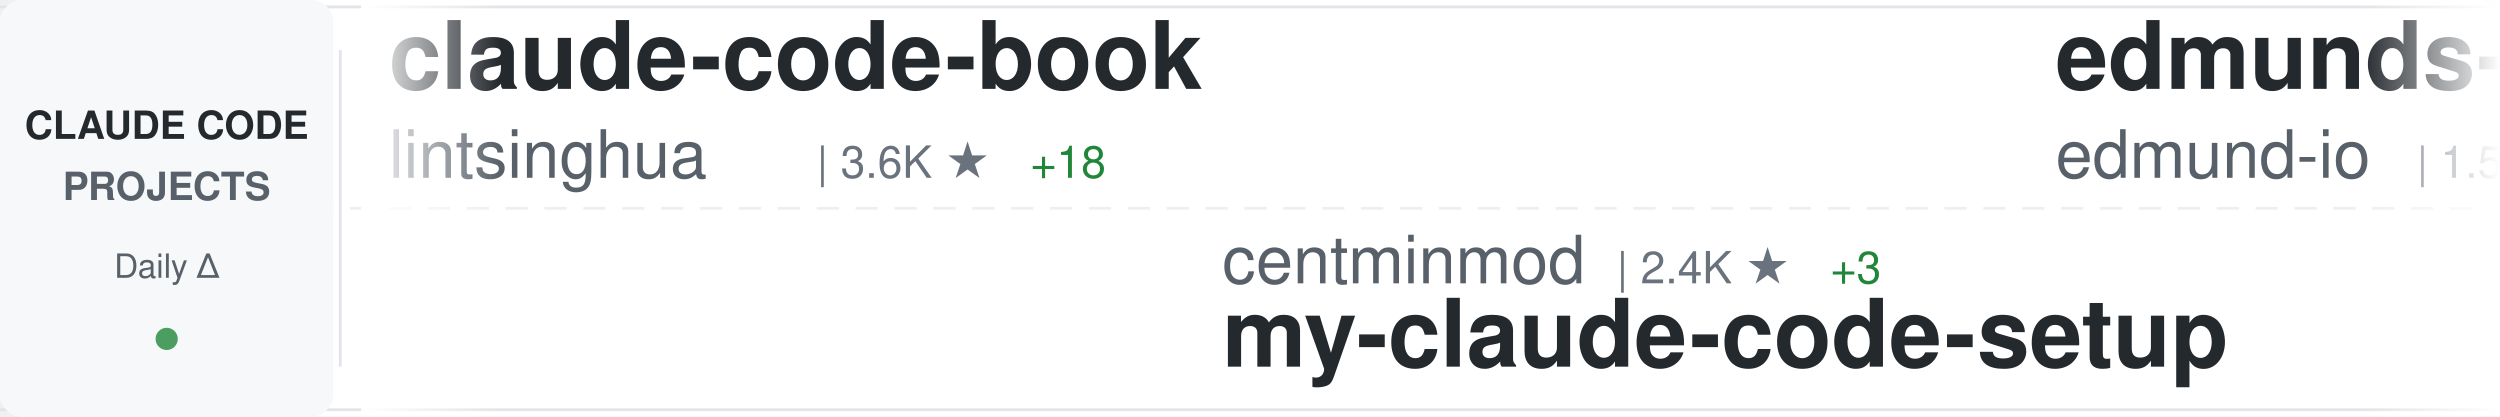
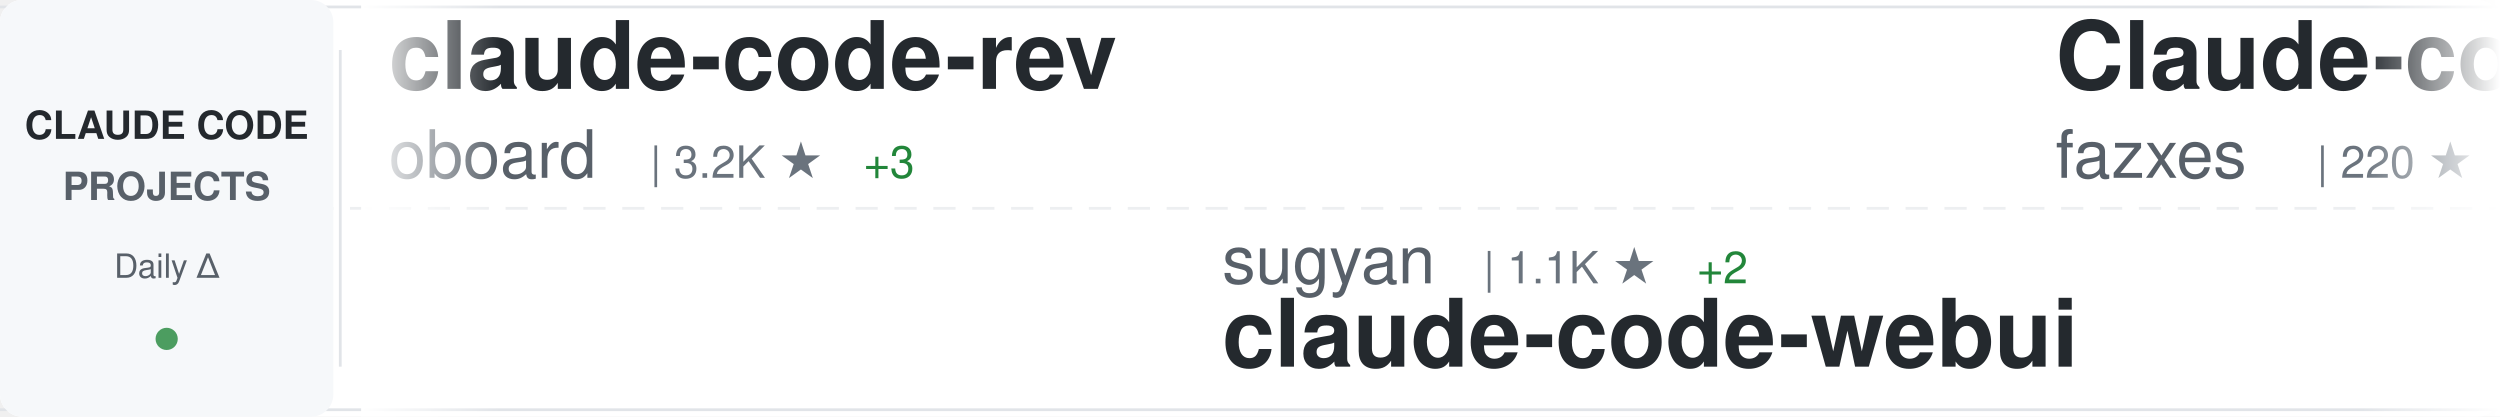
<svg xmlns="http://www.w3.org/2000/svg" width="900" height="150">
  <defs>
    <linearGradient id="awesomeLeftFade" x1="0%" y1="0%" x2="100%" y2="0%">
      <stop offset="0%" style="stop-color:#ffffff;stop-opacity:1" />
      <stop offset="100%" style="stop-color:#ffffff;stop-opacity:0" />
    </linearGradient>
    <linearGradient id="awesomeRightFade" x1="0%" y1="0%" x2="100%" y2="0%">
      <stop offset="0%" style="stop-color:#ffffff;stop-opacity:0" />
      <stop offset="100%" style="stop-color:#ffffff;stop-opacity:1" />
    </linearGradient>
  </defs>
  <rect width="900" height="150" fill="#ffffff" rx="8" />
  <rect x="0" y="2" width="900" height="1" fill="#e1e4e8" />
  <rect x="0" y="147" width="900" height="1" fill="#e1e4e8" />
  <line x1="0" y1="75" x2="900" y2="75" stroke="#e1e4e8" stroke-width="1" stroke-dasharray="8 6" opacity="0.6" />
  <rect x="0" y="0" width="120" height="150" fill="#f6f8fa" rx="8" />
  <text x="60" y="50" font-family="-apple-system, BlinkMacSystemFont, 'Segoe UI', Helvetica, Arial, sans-serif" font-size="14" font-weight="600" fill="#24292e" text-anchor="middle">CLAUDE CODE</text>
  <text x="60" y="72" font-family="-apple-system, BlinkMacSystemFont, 'Segoe UI', Helvetica, Arial, sans-serif" font-size="14" font-weight="600" fill="#586069" text-anchor="middle">PROJECTS</text>
  <text x="60" y="100" font-family="-apple-system, BlinkMacSystemFont, 'Segoe UI', Helvetica, Arial, sans-serif" font-size="12" font-weight="500" fill="#586069" text-anchor="middle">Daily Δ</text>
  <circle cx="60" cy="122" r="4" fill="#22863a" opacity="0.8" />
  <rect x="122" y="18" width="1" height="114" fill="#e1e4e8" />
  <clipPath id="awesomeTickerClip">
    <rect x="130" y="0" width="770" height="150" />
  </clipPath>
  <g clip-path="url(#awesomeTickerClip)">
    <g id="awesomeTickerItems">
      <animateTransform attributeName="transform" attributeType="XML" type="translate" from="0 0" to="-3000 0" dur="54s" repeatCount="indefinite" />
      <g transform="translate(0, 0)">
-         <text x="140" y="32" font-family="-apple-system, BlinkMacSystemFont, 'Segoe UI', Helvetica, Arial, sans-serif" font-size="34" font-weight="600" fill="#24292e">claude-code-book</text>
-         <text x="140" y="64" font-family="-apple-system, BlinkMacSystemFont, 'Segoe UI', Helvetica, Arial, sans-serif" font-size="24" font-weight="400" fill="#586069">lintsinghua</text>
-         <text x="294" y="64" font-family="-apple-system, BlinkMacSystemFont, 'Segoe UI', Helvetica, Arial, sans-serif" font-size="16" font-weight="500" fill="#6a737d">| 3.6K ★</text>
-         <text x="371" y="64" font-family="-apple-system, BlinkMacSystemFont, 'Segoe UI', Helvetica, Arial, sans-serif" font-size="16" font-weight="500" fill="#22863a"> +18</text>
+         <text x="140" y="32" font-family="-apple-system, BlinkMacSystemFont, 'Segoe UI', Helvetica, Arial, sans-serif" font-size="34" font-weight="600" fill="#24292e">claude-code-rev</text>
+         <text x="140" y="64" font-family="-apple-system, BlinkMacSystemFont, 'Segoe UI', Helvetica, Arial, sans-serif" font-size="24" font-weight="400" fill="#586069">oboard</text>
+         <text x="234" y="64" font-family="-apple-system, BlinkMacSystemFont, 'Segoe UI', Helvetica, Arial, sans-serif" font-size="16" font-weight="500" fill="#6a737d">| 3.2K ★</text>
+         <text x="311" y="64" font-family="-apple-system, BlinkMacSystemFont, 'Segoe UI', Helvetica, Arial, sans-serif" font-size="16" font-weight="500" fill="#22863a"> +3</text>
      </g>
      <g transform="translate(300, 0)">
-         <text x="140" y="102" font-family="-apple-system, BlinkMacSystemFont, 'Segoe UI', Helvetica, Arial, sans-serif" font-size="24" font-weight="400" fill="#586069">centminmod</text>
-         <text x="282" y="102" font-family="-apple-system, BlinkMacSystemFont, 'Segoe UI', Helvetica, Arial, sans-serif" font-size="16" font-weight="500" fill="#6a737d">| 2.4K ★</text>
-         <text x="359" y="102" font-family="-apple-system, BlinkMacSystemFont, 'Segoe UI', Helvetica, Arial, sans-serif" font-size="16" font-weight="500" fill="#22863a"> +3</text>
-         <text x="140" y="132" font-family="-apple-system, BlinkMacSystemFont, 'Segoe UI', Helvetica, Arial, sans-serif" font-size="34" font-weight="600" fill="#24292e">my-claude-code-setup</text>
+         <text x="140" y="102" font-family="-apple-system, BlinkMacSystemFont, 'Segoe UI', Helvetica, Arial, sans-serif" font-size="24" font-weight="400" fill="#586069">sugyan</text>
+         <text x="234" y="102" font-family="-apple-system, BlinkMacSystemFont, 'Segoe UI', Helvetica, Arial, sans-serif" font-size="16" font-weight="500" fill="#6a737d">| 1.1K ★</text>
+         <text x="311" y="102" font-family="-apple-system, BlinkMacSystemFont, 'Segoe UI', Helvetica, Arial, sans-serif" font-size="16" font-weight="500" fill="#22863a"> +2</text>
+         <text x="140" y="132" font-family="-apple-system, BlinkMacSystemFont, 'Segoe UI', Helvetica, Arial, sans-serif" font-size="34" font-weight="600" fill="#24292e">claude-code-webui</text>
      </g>
      <g transform="translate(600, 0)">
-         <text x="140" y="32" font-family="-apple-system, BlinkMacSystemFont, 'Segoe UI', Helvetica, Arial, sans-serif" font-size="34" font-weight="600" fill="#24292e">edmunds-claude-code</text>
-         <text x="140" y="64" font-family="-apple-system, BlinkMacSystemFont, 'Segoe UI', Helvetica, Arial, sans-serif" font-size="24" font-weight="400" fill="#586069">edmund-io</text>
-         <text x="270" y="64" font-family="-apple-system, BlinkMacSystemFont, 'Segoe UI', Helvetica, Arial, sans-serif" font-size="16" font-weight="500" fill="#6a737d">| 1.5K ★</text>
-         <text x="347" y="64" font-family="-apple-system, BlinkMacSystemFont, 'Segoe UI', Helvetica, Arial, sans-serif" font-size="16" font-weight="500" fill="#22863a"> +1</text>
+         <text x="140" y="32" font-family="-apple-system, BlinkMacSystemFont, 'Segoe UI', Helvetica, Arial, sans-serif" font-size="34" font-weight="600" fill="#24292e">Claude-code</text>
+         <text x="140" y="64" font-family="-apple-system, BlinkMacSystemFont, 'Segoe UI', Helvetica, Arial, sans-serif" font-size="24" font-weight="400" fill="#586069">fazxes</text>
+         <text x="234" y="64" font-family="-apple-system, BlinkMacSystemFont, 'Segoe UI', Helvetica, Arial, sans-serif" font-size="16" font-weight="500" fill="#6a737d">| 220 ★</text>
      </g>
      <g transform="translate(900, 0)">
-         <text x="140" y="102" font-family="-apple-system, BlinkMacSystemFont, 'Segoe UI', Helvetica, Arial, sans-serif" font-size="24" font-weight="400" fill="#586069">T-Lab-CUHKSZ</text>
-         <text x="306" y="102" font-family="-apple-system, BlinkMacSystemFont, 'Segoe UI', Helvetica, Arial, sans-serif" font-size="16" font-weight="500" fill="#6a737d">| 317 ★</text>
-         <text x="140" y="132" font-family="-apple-system, BlinkMacSystemFont, 'Segoe UI', Helvetica, Arial, sans-serif" font-size="34" font-weight="600" fill="#24292e">claude-code</text>
+         <text x="140" y="102" font-family="-apple-system, BlinkMacSystemFont, 'Segoe UI', Helvetica, Arial, sans-serif" font-size="24" font-weight="400" fill="#586069">Maciek-roboblog</text>
+         <text x="342" y="102" font-family="-apple-system, BlinkMacSystemFont, 'Segoe UI', Helvetica, Arial, sans-serif" font-size="16" font-weight="500" fill="#6a737d">| 8.2K ★</text>
+         <text x="419" y="102" font-family="-apple-system, BlinkMacSystemFont, 'Segoe UI', Helvetica, Arial, sans-serif" font-size="16" font-weight="500" fill="#22863a"> +10</text>
+         <text x="140" y="132" font-family="-apple-system, BlinkMacSystemFont, 'Segoe UI', Helvetica, Arial, sans-serif" font-size="34" font-weight="600" fill="#24292e">Claude-Code-Usage-Monito...</text>
      </g>
      <g transform="translate(1200, 0)">
-         <text x="140" y="32" font-family="-apple-system, BlinkMacSystemFont, 'Segoe UI', Helvetica, Arial, sans-serif" font-size="34" font-weight="600" fill="#24292e">claude-code-prompts</text>
-         <text x="140" y="64" font-family="-apple-system, BlinkMacSystemFont, 'Segoe UI', Helvetica, Arial, sans-serif" font-size="24" font-weight="400" fill="#586069">repowise-dev</text>
-         <text x="306" y="64" font-family="-apple-system, BlinkMacSystemFont, 'Segoe UI', Helvetica, Arial, sans-serif" font-size="16" font-weight="500" fill="#6a737d">| 1.1K ★</text>
+         <text x="140" y="32" font-family="-apple-system, BlinkMacSystemFont, 'Segoe UI', Helvetica, Arial, sans-serif" font-size="34" font-weight="600" fill="#24292e">claude-code-pm-course</text>
+         <text x="140" y="64" font-family="-apple-system, BlinkMacSystemFont, 'Segoe UI', Helvetica, Arial, sans-serif" font-size="24" font-weight="400" fill="#586069">carlvellotti</text>
+         <text x="306" y="64" font-family="-apple-system, BlinkMacSystemFont, 'Segoe UI', Helvetica, Arial, sans-serif" font-size="16" font-weight="500" fill="#6a737d">| 2.1K ★</text>
      </g>
      <g transform="translate(1500, 0)">
-         <text x="140" y="102" font-family="-apple-system, BlinkMacSystemFont, 'Segoe UI', Helvetica, Arial, sans-serif" font-size="24" font-weight="400" fill="#586069">ding113</text>
-         <text x="246" y="102" font-family="-apple-system, BlinkMacSystemFont, 'Segoe UI', Helvetica, Arial, sans-serif" font-size="16" font-weight="500" fill="#6a737d">| 3.0K ★</text>
-         <text x="323" y="102" font-family="-apple-system, BlinkMacSystemFont, 'Segoe UI', Helvetica, Arial, sans-serif" font-size="16" font-weight="500" fill="#22863a"> +12</text>
-         <text x="140" y="132" font-family="-apple-system, BlinkMacSystemFont, 'Segoe UI', Helvetica, Arial, sans-serif" font-size="34" font-weight="600" fill="#24292e">claude-code-hub</text>
+         <text x="140" y="102" font-family="-apple-system, BlinkMacSystemFont, 'Segoe UI', Helvetica, Arial, sans-serif" font-size="24" font-weight="400" fill="#586069">wanshuiyin</text>
+         <text x="282" y="102" font-family="-apple-system, BlinkMacSystemFont, 'Segoe UI', Helvetica, Arial, sans-serif" font-size="16" font-weight="500" fill="#6a737d">| 11.7K ★</text>
+         <text x="368" y="102" font-family="-apple-system, BlinkMacSystemFont, 'Segoe UI', Helvetica, Arial, sans-serif" font-size="16" font-weight="500" fill="#22863a"> +90</text>
+         <text x="140" y="132" font-family="-apple-system, BlinkMacSystemFont, 'Segoe UI', Helvetica, Arial, sans-serif" font-size="34" font-weight="600" fill="#24292e">Auto-claude-code-researc...</text>
      </g>
      <g transform="translate(1800, 0)">
-         <text x="140" y="32" font-family="-apple-system, BlinkMacSystemFont, 'Segoe UI', Helvetica, Arial, sans-serif" font-size="34" font-weight="600" fill="#24292e">claude-code</text>
-         <text x="140" y="64" font-family="-apple-system, BlinkMacSystemFont, 'Segoe UI', Helvetica, Arial, sans-serif" font-size="24" font-weight="400" fill="#586069">mehmoodosman</text>
-         <text x="306" y="64" font-family="-apple-system, BlinkMacSystemFont, 'Segoe UI', Helvetica, Arial, sans-serif" font-size="16" font-weight="500" fill="#6a737d">| 169 ★</text>
+         <text x="140" y="32" font-family="-apple-system, BlinkMacSystemFont, 'Segoe UI', Helvetica, Arial, sans-serif" font-size="34" font-weight="600" fill="#24292e">claude-code-hub</text>
+         <text x="140" y="64" font-family="-apple-system, BlinkMacSystemFont, 'Segoe UI', Helvetica, Arial, sans-serif" font-size="24" font-weight="400" fill="#586069">ding113</text>
+         <text x="246" y="64" font-family="-apple-system, BlinkMacSystemFont, 'Segoe UI', Helvetica, Arial, sans-serif" font-size="16" font-weight="500" fill="#6a737d">| 3.0K ★</text>
+         <text x="323" y="64" font-family="-apple-system, BlinkMacSystemFont, 'Segoe UI', Helvetica, Arial, sans-serif" font-size="16" font-weight="500" fill="#22863a"> +11</text>
      </g>
      <g transform="translate(2100, 0)">
-         <text x="140" y="102" font-family="-apple-system, BlinkMacSystemFont, 'Segoe UI', Helvetica, Arial, sans-serif" font-size="24" font-weight="400" fill="#586069">rohitg00</text>
-         <text x="258" y="102" font-family="-apple-system, BlinkMacSystemFont, 'Segoe UI', Helvetica, Arial, sans-serif" font-size="16" font-weight="500" fill="#6a737d">| 2.0K ★</text>
-         <text x="335" y="102" font-family="-apple-system, BlinkMacSystemFont, 'Segoe UI', Helvetica, Arial, sans-serif" font-size="16" font-weight="500" fill="#22863a"> +4</text>
-         <text x="140" y="132" font-family="-apple-system, BlinkMacSystemFont, 'Segoe UI', Helvetica, Arial, sans-serif" font-size="34" font-weight="600" fill="#24292e">awesome-claude-code-tool...</text>
+         <text x="140" y="102" font-family="-apple-system, BlinkMacSystemFont, 'Segoe UI', Helvetica, Arial, sans-serif" font-size="24" font-weight="400" fill="#586069">diet103</text>
+         <text x="246" y="102" font-family="-apple-system, BlinkMacSystemFont, 'Segoe UI', Helvetica, Arial, sans-serif" font-size="16" font-weight="500" fill="#6a737d">| 9.7K ★</text>
+         <text x="323" y="102" font-family="-apple-system, BlinkMacSystemFont, 'Segoe UI', Helvetica, Arial, sans-serif" font-size="16" font-weight="500" fill="#22863a"> +4</text>
+         <text x="140" y="132" font-family="-apple-system, BlinkMacSystemFont, 'Segoe UI', Helvetica, Arial, sans-serif" font-size="34" font-weight="600" fill="#24292e">claude-code-infrastructu...</text>
      </g>
      <g transform="translate(2400, 0)">
-         <text x="140" y="32" font-family="-apple-system, BlinkMacSystemFont, 'Segoe UI', Helvetica, Arial, sans-serif" font-size="34" font-weight="600" fill="#24292e">claude-code</text>
-         <text x="140" y="64" font-family="-apple-system, BlinkMacSystemFont, 'Segoe UI', Helvetica, Arial, sans-serif" font-size="24" font-weight="400" fill="#586069">Tinkeringg-Lab</text>
-         <text x="330" y="64" font-family="-apple-system, BlinkMacSystemFont, 'Segoe UI', Helvetica, Arial, sans-serif" font-size="16" font-weight="500" fill="#6a737d">| 205 ★</text>
+         <text x="140" y="32" font-family="-apple-system, BlinkMacSystemFont, 'Segoe UI', Helvetica, Arial, sans-serif" font-size="34" font-weight="600" fill="#24292e">pi-vs-claude-code</text>
+         <text x="140" y="64" font-family="-apple-system, BlinkMacSystemFont, 'Segoe UI', Helvetica, Arial, sans-serif" font-size="24" font-weight="400" fill="#586069">disler</text>
+         <text x="234" y="64" font-family="-apple-system, BlinkMacSystemFont, 'Segoe UI', Helvetica, Arial, sans-serif" font-size="16" font-weight="500" fill="#6a737d">| 1.3K ★</text>
+         <text x="311" y="64" font-family="-apple-system, BlinkMacSystemFont, 'Segoe UI', Helvetica, Arial, sans-serif" font-size="16" font-weight="500" fill="#22863a"> +2</text>
      </g>
      <g transform="translate(2700, 0)">
-         <text x="140" y="102" font-family="-apple-system, BlinkMacSystemFont, 'Segoe UI', Helvetica, Arial, sans-serif" font-size="24" font-weight="400" fill="#586069">oboard</text>
-         <text x="234" y="102" font-family="-apple-system, BlinkMacSystemFont, 'Segoe UI', Helvetica, Arial, sans-serif" font-size="16" font-weight="500" fill="#6a737d">| 3.2K ★</text>
-         <text x="311" y="102" font-family="-apple-system, BlinkMacSystemFont, 'Segoe UI', Helvetica, Arial, sans-serif" font-size="16" font-weight="500" fill="#22863a"> +3</text>
-         <text x="140" y="132" font-family="-apple-system, BlinkMacSystemFont, 'Segoe UI', Helvetica, Arial, sans-serif" font-size="34" font-weight="600" fill="#24292e">claude-code-rev</text>
+         <text x="140" y="102" font-family="-apple-system, BlinkMacSystemFont, 'Segoe UI', Helvetica, Arial, sans-serif" font-size="24" font-weight="400" fill="#586069">Donchitos</text>
+         <text x="270" y="102" font-family="-apple-system, BlinkMacSystemFont, 'Segoe UI', Helvetica, Arial, sans-serif" font-size="16" font-weight="500" fill="#6a737d">| 21.2K ★</text>
+         <text x="356" y="102" font-family="-apple-system, BlinkMacSystemFont, 'Segoe UI', Helvetica, Arial, sans-serif" font-size="16" font-weight="500" fill="#22863a"> +78</text>
+         <text x="140" y="132" font-family="-apple-system, BlinkMacSystemFont, 'Segoe UI', Helvetica, Arial, sans-serif" font-size="34" font-weight="600" fill="#24292e">Claude-Code-Game-Studios</text>
      </g>
      <g transform="translate(3000, 0)">
-         <text x="140" y="32" font-family="-apple-system, BlinkMacSystemFont, 'Segoe UI', Helvetica, Arial, sans-serif" font-size="34" font-weight="600" fill="#24292e">claude-code-book</text>
-         <text x="140" y="64" font-family="-apple-system, BlinkMacSystemFont, 'Segoe UI', Helvetica, Arial, sans-serif" font-size="24" font-weight="400" fill="#586069">lintsinghua</text>
-         <text x="294" y="64" font-family="-apple-system, BlinkMacSystemFont, 'Segoe UI', Helvetica, Arial, sans-serif" font-size="16" font-weight="500" fill="#6a737d">| 3.6K ★</text>
-         <text x="371" y="64" font-family="-apple-system, BlinkMacSystemFont, 'Segoe UI', Helvetica, Arial, sans-serif" font-size="16" font-weight="500" fill="#22863a"> +18</text>
+         <text x="140" y="32" font-family="-apple-system, BlinkMacSystemFont, 'Segoe UI', Helvetica, Arial, sans-serif" font-size="34" font-weight="600" fill="#24292e">claude-code-rev</text>
+         <text x="140" y="64" font-family="-apple-system, BlinkMacSystemFont, 'Segoe UI', Helvetica, Arial, sans-serif" font-size="24" font-weight="400" fill="#586069">oboard</text>
+         <text x="234" y="64" font-family="-apple-system, BlinkMacSystemFont, 'Segoe UI', Helvetica, Arial, sans-serif" font-size="16" font-weight="500" fill="#6a737d">| 3.2K ★</text>
+         <text x="311" y="64" font-family="-apple-system, BlinkMacSystemFont, 'Segoe UI', Helvetica, Arial, sans-serif" font-size="16" font-weight="500" fill="#22863a"> +3</text>
      </g>
      <g transform="translate(3300, 0)">
-         <text x="140" y="102" font-family="-apple-system, BlinkMacSystemFont, 'Segoe UI', Helvetica, Arial, sans-serif" font-size="24" font-weight="400" fill="#586069">centminmod</text>
-         <text x="282" y="102" font-family="-apple-system, BlinkMacSystemFont, 'Segoe UI', Helvetica, Arial, sans-serif" font-size="16" font-weight="500" fill="#6a737d">| 2.4K ★</text>
-         <text x="359" y="102" font-family="-apple-system, BlinkMacSystemFont, 'Segoe UI', Helvetica, Arial, sans-serif" font-size="16" font-weight="500" fill="#22863a"> +3</text>
-         <text x="140" y="132" font-family="-apple-system, BlinkMacSystemFont, 'Segoe UI', Helvetica, Arial, sans-serif" font-size="34" font-weight="600" fill="#24292e">my-claude-code-setup</text>
+         <text x="140" y="102" font-family="-apple-system, BlinkMacSystemFont, 'Segoe UI', Helvetica, Arial, sans-serif" font-size="24" font-weight="400" fill="#586069">sugyan</text>
+         <text x="234" y="102" font-family="-apple-system, BlinkMacSystemFont, 'Segoe UI', Helvetica, Arial, sans-serif" font-size="16" font-weight="500" fill="#6a737d">| 1.1K ★</text>
+         <text x="311" y="102" font-family="-apple-system, BlinkMacSystemFont, 'Segoe UI', Helvetica, Arial, sans-serif" font-size="16" font-weight="500" fill="#22863a"> +2</text>
+         <text x="140" y="132" font-family="-apple-system, BlinkMacSystemFont, 'Segoe UI', Helvetica, Arial, sans-serif" font-size="34" font-weight="600" fill="#24292e">claude-code-webui</text>
      </g>
      <g transform="translate(3600, 0)">
-         <text x="140" y="32" font-family="-apple-system, BlinkMacSystemFont, 'Segoe UI', Helvetica, Arial, sans-serif" font-size="34" font-weight="600" fill="#24292e">edmunds-claude-code</text>
-         <text x="140" y="64" font-family="-apple-system, BlinkMacSystemFont, 'Segoe UI', Helvetica, Arial, sans-serif" font-size="24" font-weight="400" fill="#586069">edmund-io</text>
-         <text x="270" y="64" font-family="-apple-system, BlinkMacSystemFont, 'Segoe UI', Helvetica, Arial, sans-serif" font-size="16" font-weight="500" fill="#6a737d">| 1.5K ★</text>
-         <text x="347" y="64" font-family="-apple-system, BlinkMacSystemFont, 'Segoe UI', Helvetica, Arial, sans-serif" font-size="16" font-weight="500" fill="#22863a"> +1</text>
+         <text x="140" y="32" font-family="-apple-system, BlinkMacSystemFont, 'Segoe UI', Helvetica, Arial, sans-serif" font-size="34" font-weight="600" fill="#24292e">Claude-code</text>
+         <text x="140" y="64" font-family="-apple-system, BlinkMacSystemFont, 'Segoe UI', Helvetica, Arial, sans-serif" font-size="24" font-weight="400" fill="#586069">fazxes</text>
+         <text x="234" y="64" font-family="-apple-system, BlinkMacSystemFont, 'Segoe UI', Helvetica, Arial, sans-serif" font-size="16" font-weight="500" fill="#6a737d">| 220 ★</text>
      </g>
      <g transform="translate(3900, 0)">
-         <text x="140" y="102" font-family="-apple-system, BlinkMacSystemFont, 'Segoe UI', Helvetica, Arial, sans-serif" font-size="24" font-weight="400" fill="#586069">T-Lab-CUHKSZ</text>
-         <text x="306" y="102" font-family="-apple-system, BlinkMacSystemFont, 'Segoe UI', Helvetica, Arial, sans-serif" font-size="16" font-weight="500" fill="#6a737d">| 317 ★</text>
-         <text x="140" y="132" font-family="-apple-system, BlinkMacSystemFont, 'Segoe UI', Helvetica, Arial, sans-serif" font-size="34" font-weight="600" fill="#24292e">claude-code</text>
+         <text x="140" y="102" font-family="-apple-system, BlinkMacSystemFont, 'Segoe UI', Helvetica, Arial, sans-serif" font-size="24" font-weight="400" fill="#586069">Maciek-roboblog</text>
+         <text x="342" y="102" font-family="-apple-system, BlinkMacSystemFont, 'Segoe UI', Helvetica, Arial, sans-serif" font-size="16" font-weight="500" fill="#6a737d">| 8.2K ★</text>
+         <text x="419" y="102" font-family="-apple-system, BlinkMacSystemFont, 'Segoe UI', Helvetica, Arial, sans-serif" font-size="16" font-weight="500" fill="#22863a"> +10</text>
+         <text x="140" y="132" font-family="-apple-system, BlinkMacSystemFont, 'Segoe UI', Helvetica, Arial, sans-serif" font-size="34" font-weight="600" fill="#24292e">Claude-Code-Usage-Monito...</text>
      </g>
    </g>
  </g>
  <rect x="130" y="0" width="50" height="150" fill="url(#awesomeLeftFade)" />
  <rect x="850" y="0" width="50" height="150" fill="url(#awesomeRightFade)" />
</svg>
